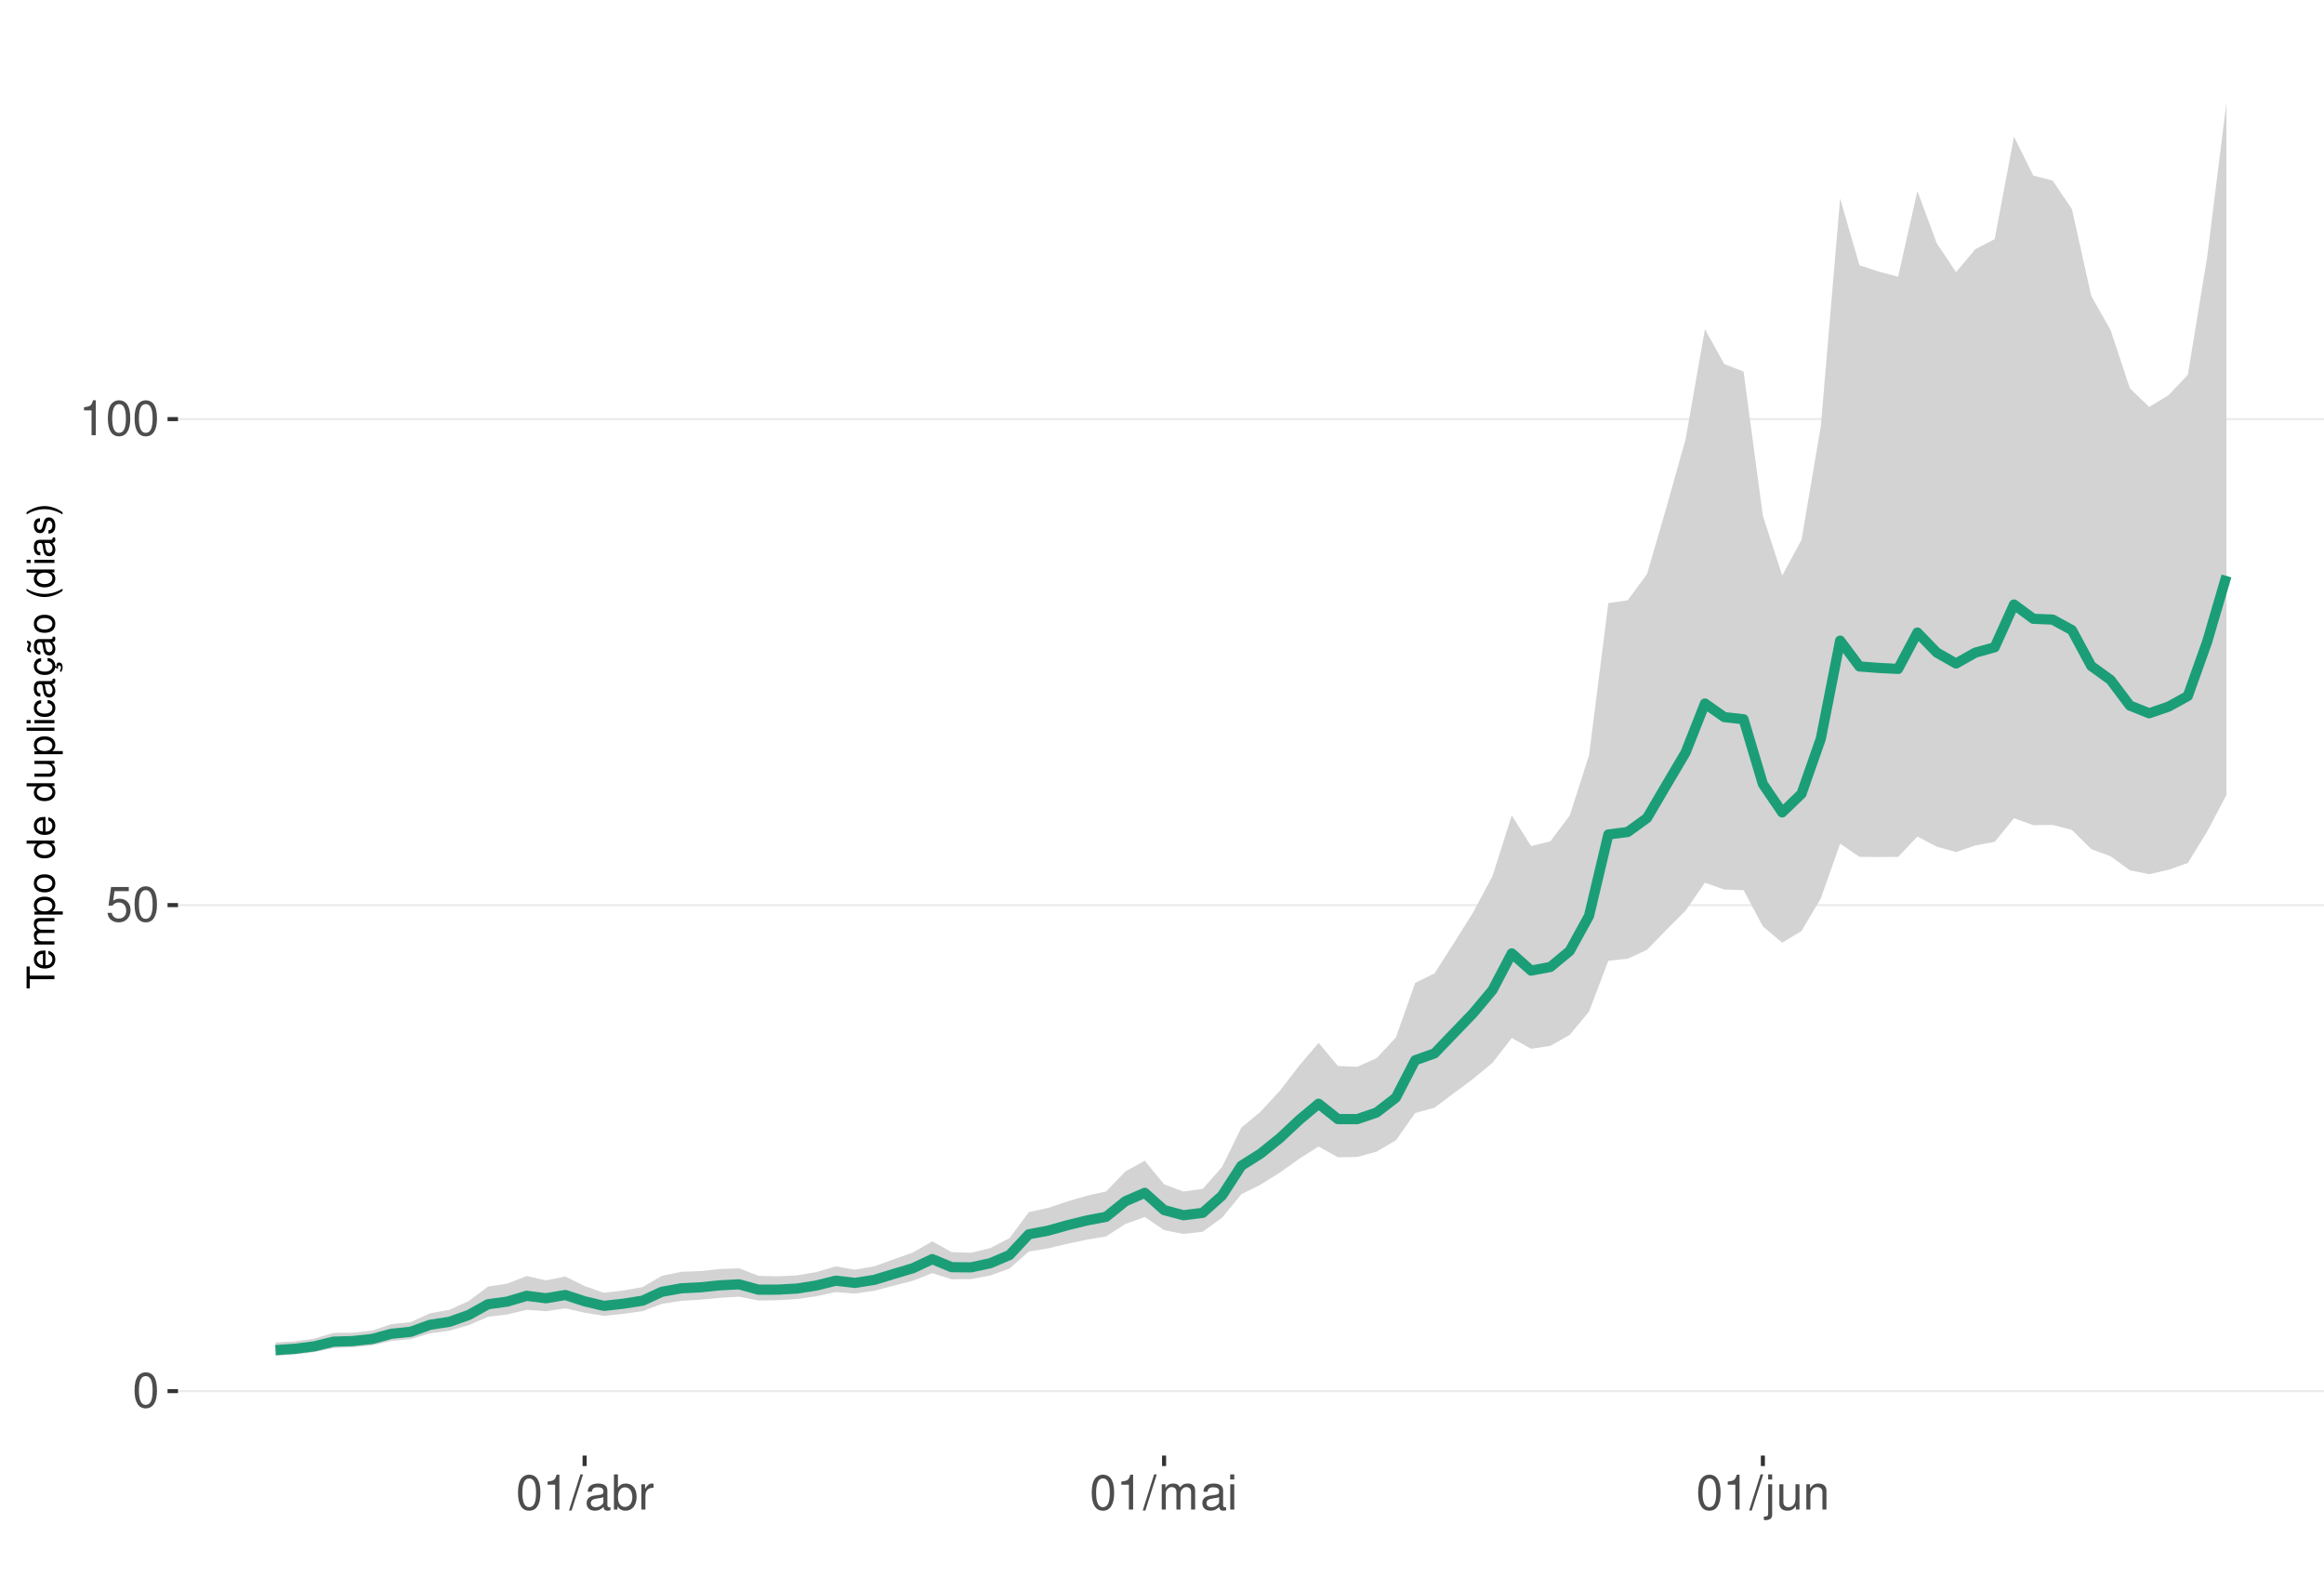
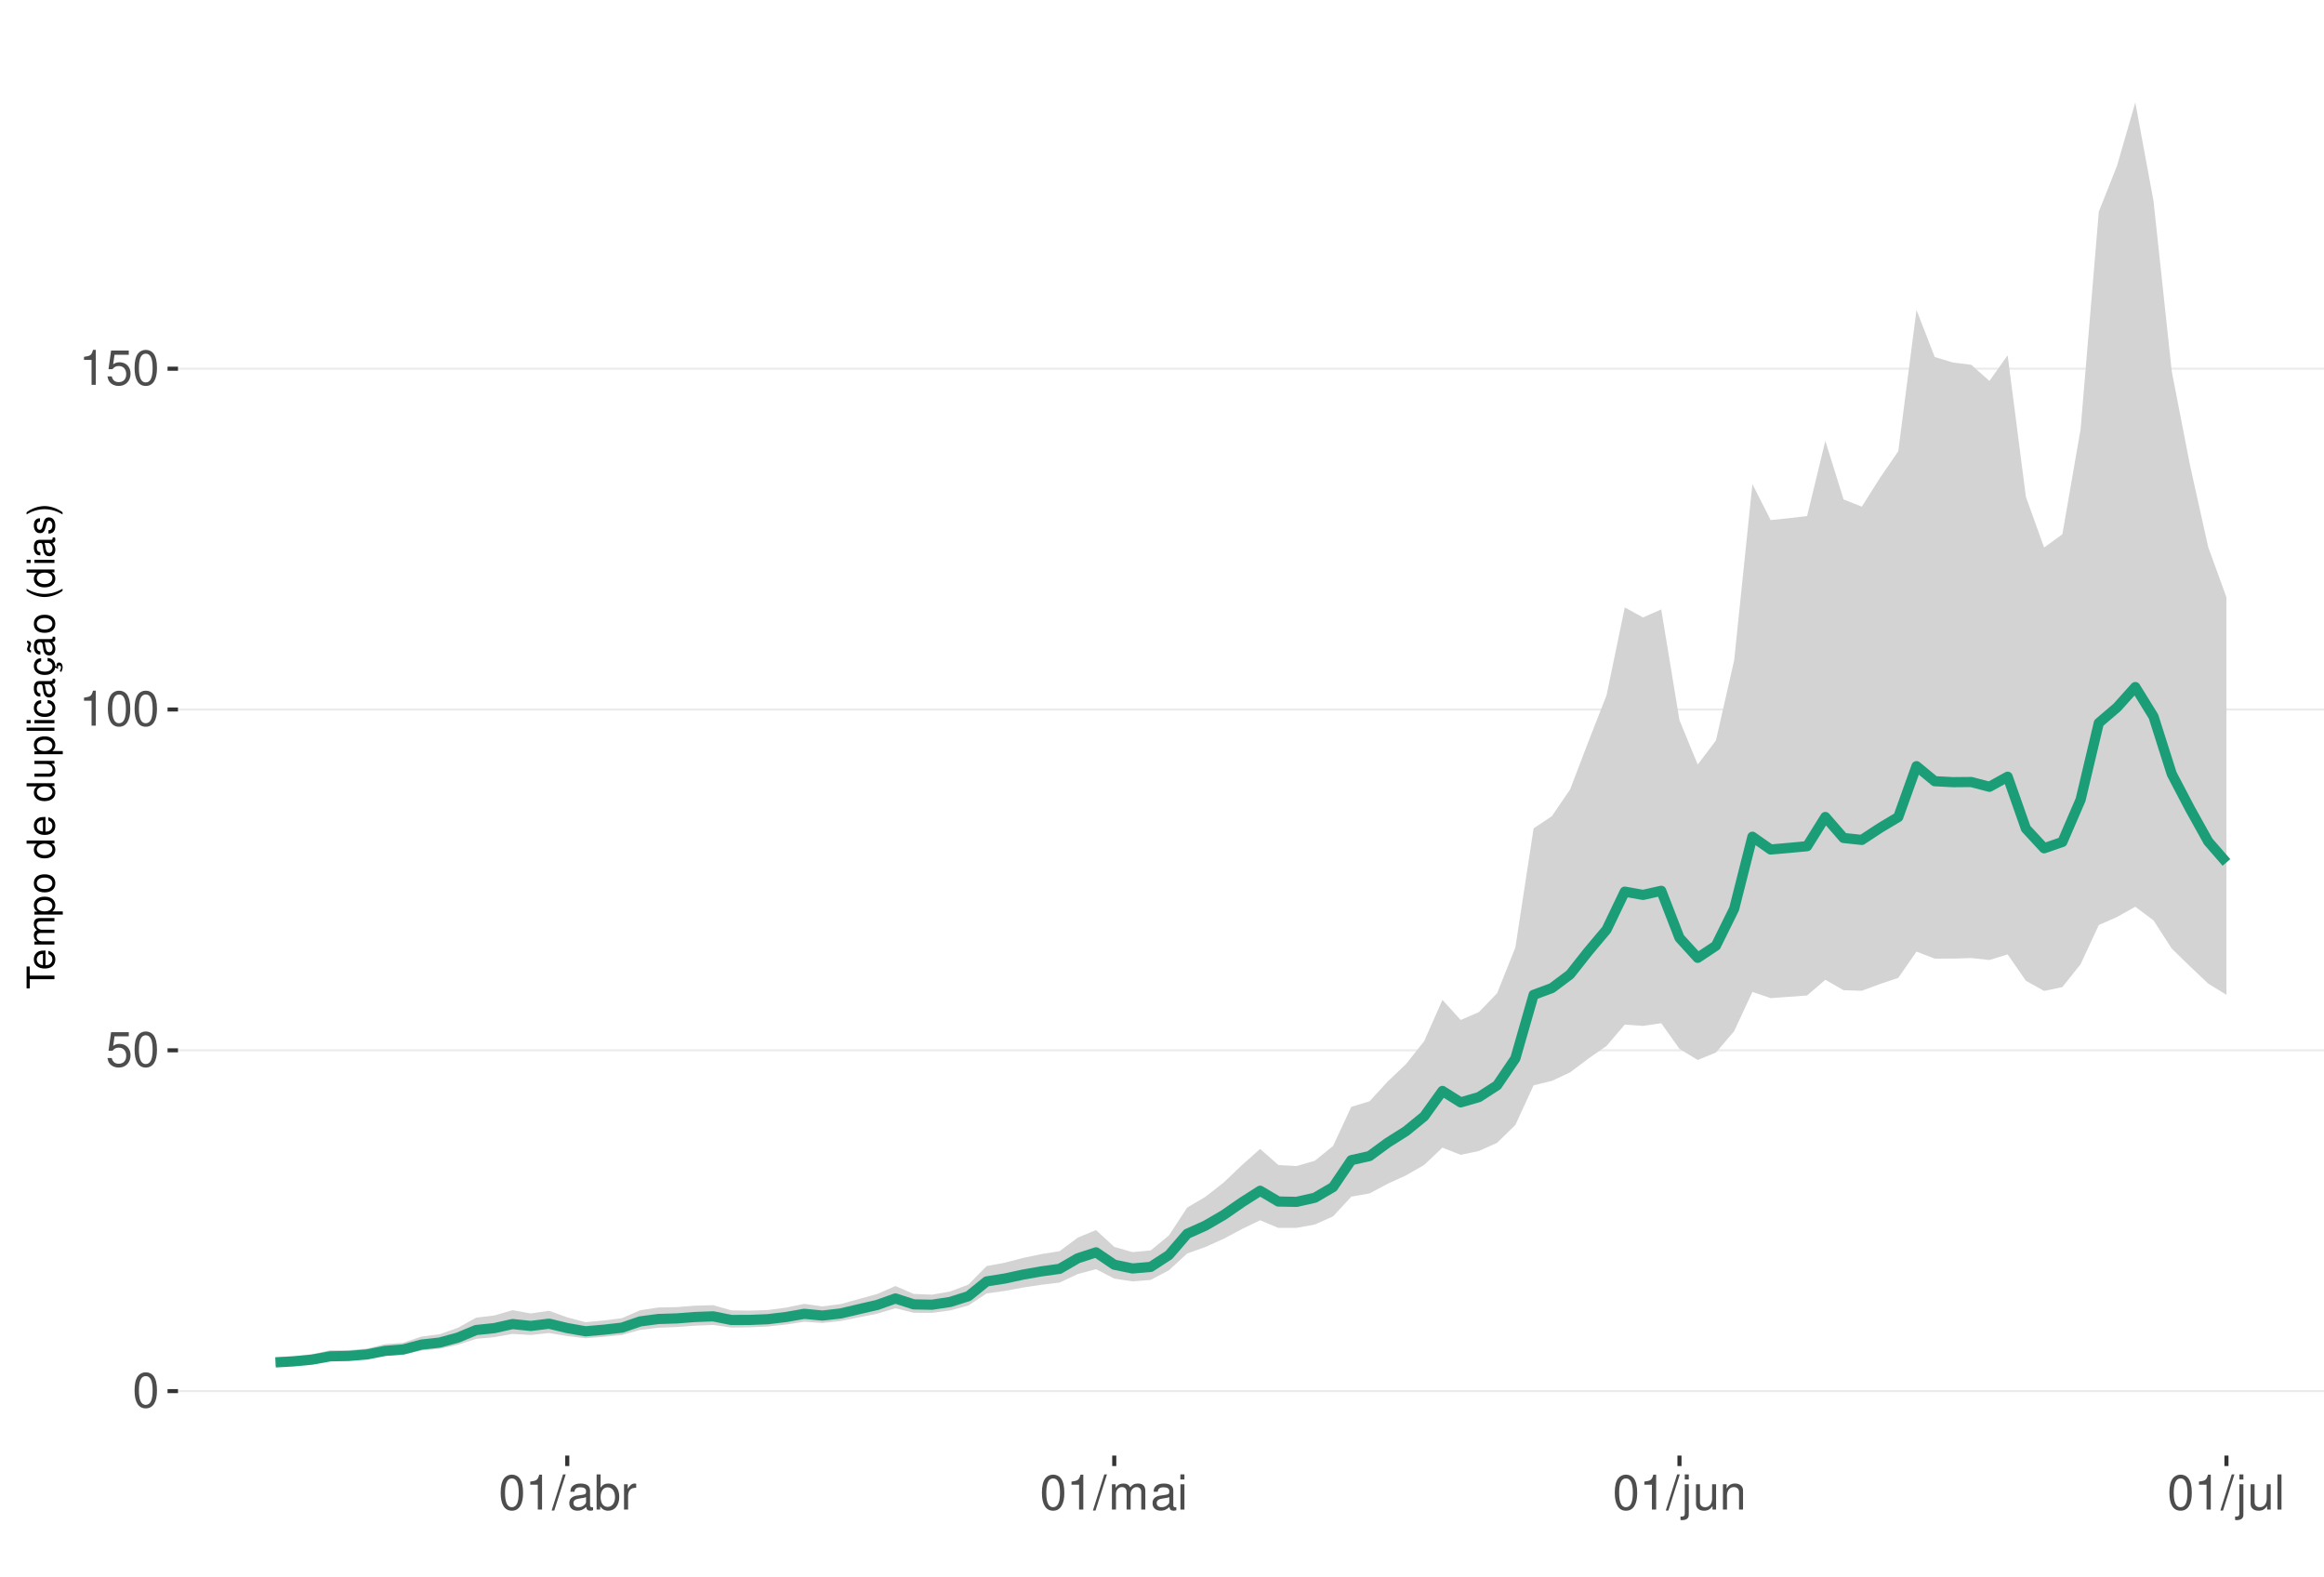
<svg xmlns="http://www.w3.org/2000/svg" xmlns:xlink="http://www.w3.org/1999/xlink" width="609pt" height="413pt" viewBox="0 0 609 413" version="1.1">
  <defs>
    <g>
      <symbol overflow="visible" id="glyph0-0">
        <path style="stroke:none;" d="" />
      </symbol>
      <symbol overflow="visible" id="glyph0-1">
        <path style="stroke:none;" d="M 3.484 -9.156 C 2.641 -9.156 1.891 -8.766 1.422 -8.156 C 0.828 -7.344 0.547 -6.125 0.547 -4.422 C 0.547 -1.344 1.562 0.297 3.484 0.297 C 5.375 0.297 6.422 -1.344 6.422 -4.359 C 6.422 -6.125 6.141 -7.312 5.547 -8.156 C 5.078 -8.781 4.328 -9.156 3.484 -9.156 Z M 3.484 -8.156 C 4.688 -8.156 5.281 -6.938 5.281 -4.453 C 5.281 -1.844 4.703 -0.625 3.453 -0.625 C 2.281 -0.625 1.688 -1.891 1.688 -4.422 C 1.688 -6.938 2.281 -8.156 3.484 -8.156 Z M 3.484 -8.156 " />
      </symbol>
      <symbol overflow="visible" id="glyph0-2">
        <path style="stroke:none;" d="M 6.031 -8.969 L 1.391 -8.969 L 0.719 -4.094 L 1.75 -4.094 C 2.266 -4.703 2.703 -4.922 3.406 -4.922 C 4.609 -4.922 5.359 -4.094 5.359 -2.766 C 5.359 -1.484 4.609 -0.703 3.391 -0.703 C 2.422 -0.703 1.828 -1.188 1.562 -2.203 L 0.438 -2.203 C 0.594 -1.469 0.719 -1.109 0.984 -0.781 C 1.5 -0.094 2.406 0.297 3.422 0.297 C 5.234 0.297 6.5 -1.031 6.5 -2.922 C 6.5 -4.703 5.312 -5.906 3.594 -5.906 C 2.969 -5.906 2.453 -5.75 1.938 -5.359 L 2.297 -7.875 L 6.031 -7.875 Z M 6.031 -8.969 " />
      </symbol>
      <symbol overflow="visible" id="glyph0-3">
        <path style="stroke:none;" d="M 3.281 -6.516 L 3.281 0 L 4.391 0 L 4.391 -9.156 L 3.656 -9.156 C 3.266 -7.75 3.016 -7.562 1.297 -7.328 L 1.297 -6.516 Z M 3.281 -6.516 " />
      </symbol>
      <symbol overflow="visible" id="glyph0-4">
        <path style="stroke:none;" d="M 2.891 -9.219 L -0.094 0.25 L 0.594 0.25 L 3.594 -9.219 Z M 2.891 -9.219 " />
      </symbol>
      <symbol overflow="visible" id="glyph0-5">
        <path style="stroke:none;" d="M 6.766 -0.625 C 6.656 -0.594 6.609 -0.594 6.547 -0.594 C 6.172 -0.594 5.969 -0.781 5.969 -1.109 L 5.969 -5.016 C 5.969 -6.188 5.109 -6.828 3.484 -6.828 C 2.5 -6.828 1.734 -6.547 1.281 -6.047 C 0.969 -5.703 0.844 -5.328 0.828 -4.672 L 1.891 -4.672 C 1.969 -5.484 2.453 -5.844 3.438 -5.844 C 4.406 -5.844 4.922 -5.5 4.922 -4.859 L 4.922 -4.578 C 4.906 -4.125 4.688 -3.969 3.828 -3.844 C 2.328 -3.656 2.094 -3.609 1.703 -3.438 C 0.922 -3.109 0.531 -2.531 0.531 -1.672 C 0.531 -0.469 1.359 0.297 2.703 0.297 C 3.547 0.297 4.219 0 4.969 -0.688 C 5.031 0 5.359 0.297 6.047 0.297 C 6.281 0.297 6.422 0.266 6.766 0.172 Z M 4.922 -2.094 C 4.922 -1.734 4.828 -1.516 4.5 -1.234 C 4.078 -0.828 3.562 -0.625 2.938 -0.625 C 2.109 -0.625 1.625 -1.031 1.625 -1.703 C 1.625 -2.391 2.094 -2.75 3.234 -2.906 C 4.359 -3.062 4.562 -3.109 4.922 -3.281 Z M 4.922 -2.094 " />
      </symbol>
      <symbol overflow="visible" id="glyph0-6">
        <path style="stroke:none;" d="M 0.688 -9.219 L 0.688 0 L 1.625 0 L 1.625 -0.844 C 2.141 -0.078 2.812 0.297 3.734 0.297 C 5.484 0.297 6.625 -1.141 6.625 -3.344 C 6.625 -5.5 5.547 -6.828 3.781 -6.828 C 2.875 -6.828 2.234 -6.484 1.734 -5.734 L 1.734 -9.219 Z M 3.578 -5.828 C 4.766 -5.828 5.516 -4.812 5.516 -3.234 C 5.516 -1.719 4.734 -0.703 3.578 -0.703 C 2.453 -0.703 1.734 -1.703 1.734 -3.266 C 1.734 -4.828 2.453 -5.828 3.578 -5.828 Z M 3.578 -5.828 " />
      </symbol>
      <symbol overflow="visible" id="glyph0-7">
        <path style="stroke:none;" d="M 0.875 -6.625 L 0.875 0 L 1.938 0 L 1.938 -3.438 C 1.953 -5.031 2.609 -5.75 4.062 -5.703 L 4.062 -6.781 C 3.891 -6.812 3.781 -6.828 3.656 -6.828 C 2.969 -6.828 2.453 -6.422 1.844 -5.422 L 1.844 -6.625 Z M 0.875 -6.625 " />
      </symbol>
      <symbol overflow="visible" id="glyph0-8">
        <path style="stroke:none;" d="M 0.891 -6.625 L 0.891 0 L 1.953 0 L 1.953 -4.156 C 1.953 -5.125 2.641 -5.891 3.5 -5.891 C 4.297 -5.891 4.734 -5.422 4.734 -4.562 L 4.734 0 L 5.797 0 L 5.797 -4.156 C 5.797 -5.125 6.5 -5.891 7.359 -5.891 C 8.125 -5.891 8.578 -5.406 8.578 -4.562 L 8.578 0 L 9.641 0 L 9.641 -4.969 C 9.641 -6.156 8.953 -6.828 7.719 -6.828 C 6.828 -6.828 6.297 -6.562 5.688 -5.812 C 5.297 -6.516 4.766 -6.828 3.891 -6.828 C 3.016 -6.828 2.422 -6.5 1.859 -5.688 L 1.859 -6.625 Z M 0.891 -6.625 " />
      </symbol>
      <symbol overflow="visible" id="glyph0-9">
        <path style="stroke:none;" d="M 1.891 -6.625 L 0.844 -6.625 L 0.844 0 L 1.891 0 Z M 1.891 -9.219 L 0.828 -9.219 L 0.828 -7.891 L 1.891 -7.891 Z M 1.891 -9.219 " />
      </symbol>
      <symbol overflow="visible" id="glyph0-10">
        <path style="stroke:none;" d="M 0.891 -6.625 L 0.891 0.969 C 0.891 1.625 0.688 1.828 0.031 1.828 C -0.047 1.828 -0.094 1.828 -0.234 1.828 L -0.234 2.719 C -0.094 2.75 -0.031 2.766 0.125 2.766 C 1.312 2.766 1.938 2.297 1.938 1.375 L 1.938 -6.625 Z M 1.938 -9.219 L 0.891 -9.219 L 0.891 -7.891 L 1.938 -7.891 Z M 1.938 -9.219 " />
      </symbol>
      <symbol overflow="visible" id="glyph0-11">
        <path style="stroke:none;" d="M 6.094 0 L 6.094 -6.625 L 5.047 -6.625 L 5.047 -2.875 C 5.047 -1.516 4.344 -0.625 3.234 -0.625 C 2.406 -0.625 1.875 -1.141 1.875 -1.938 L 1.875 -6.625 L 0.828 -6.625 L 0.828 -1.516 C 0.828 -0.422 1.641 0.297 2.938 0.297 C 3.906 0.297 4.531 -0.047 5.156 -0.922 L 5.156 0 Z M 6.094 0 " />
      </symbol>
      <symbol overflow="visible" id="glyph0-12">
        <path style="stroke:none;" d="M 0.891 -6.625 L 0.891 0 L 1.953 0 L 1.953 -3.656 C 1.953 -5.016 2.656 -5.891 3.75 -5.891 C 4.578 -5.891 5.109 -5.391 5.109 -4.594 L 5.109 0 L 6.156 0 L 6.156 -5.016 C 6.156 -6.109 5.344 -6.828 4.062 -6.828 C 3.078 -6.828 2.438 -6.438 1.859 -5.516 L 1.859 -6.625 Z M 0.891 -6.625 " />
      </symbol>
+       <symbol overflow="visible" id="glyph0-13">
+         <path style="stroke:none;" d="M 1.922 -9.219 L 0.859 -9.219 L 0.859 0 L 1.922 0 Z M 1.922 -9.219 " />
+       </symbol>
      <symbol overflow="visible" id="glyph1-0">
        <path style="stroke:none;" d="" />
      </symbol>
      <symbol overflow="visible" id="glyph1-1">
        <path style="stroke:none;" d="M -6.469 -3.547 L -6.469 -5.938 L -7.297 -5.938 L -7.297 -0.203 L -6.469 -0.203 L -6.469 -2.609 L 0 -2.609 L 0 -3.547 Z M -6.469 -3.547 " />
      </symbol>
      <symbol overflow="visible" id="glyph1-2">
        <path style="stroke:none;" d="M -2.344 -5.125 C -3.141 -5.125 -3.625 -5.062 -4.016 -4.922 C -4.875 -4.578 -5.391 -3.781 -5.391 -2.797 C -5.391 -1.344 -4.281 -0.406 -2.547 -0.406 C -0.812 -0.406 0.234 -1.297 0.234 -2.781 C 0.234 -3.984 -0.453 -4.812 -1.594 -5.016 L -1.594 -4.188 C -0.906 -3.953 -0.547 -3.484 -0.547 -2.812 C -0.547 -2.281 -0.781 -1.828 -1.219 -1.547 C -1.516 -1.344 -1.812 -1.281 -2.344 -1.266 Z M -3.016 -1.297 C -3.984 -1.359 -4.625 -1.953 -4.625 -2.797 C -4.625 -3.641 -3.953 -4.234 -3.016 -4.234 Z M -3.016 -1.297 " />
      </symbol>
      <symbol overflow="visible" id="glyph1-3">
        <path style="stroke:none;" d="M -5.234 -0.703 L 0 -0.703 L 0 -1.547 L -3.297 -1.547 C -4.047 -1.547 -4.656 -2.094 -4.656 -2.766 C -4.656 -3.391 -4.281 -3.734 -3.609 -3.734 L 0 -3.734 L 0 -4.578 L -3.297 -4.578 C -4.047 -4.578 -4.656 -5.125 -4.656 -5.812 C -4.656 -6.422 -4.266 -6.781 -3.609 -6.781 L 0 -6.781 L 0 -7.625 L -3.938 -7.625 C -4.875 -7.625 -5.391 -7.078 -5.391 -6.094 C -5.391 -5.406 -5.188 -4.984 -4.594 -4.484 C -5.156 -4.188 -5.391 -3.766 -5.391 -3.078 C -5.391 -2.375 -5.125 -1.906 -4.5 -1.469 L -5.234 -1.469 Z M -5.234 -0.703 " />
      </symbol>
      <symbol overflow="visible" id="glyph1-4">
        <path style="stroke:none;" d="M 2.188 -0.547 L 2.188 -1.375 L -0.547 -1.375 C -0.016 -1.812 0.234 -2.312 0.234 -2.984 C 0.234 -4.344 -0.859 -5.234 -2.531 -5.234 C -4.297 -5.234 -5.391 -4.375 -5.391 -2.984 C -5.391 -2.266 -5.062 -1.703 -4.453 -1.312 L -5.234 -1.312 L -5.234 -0.547 Z M -4.609 -2.844 C -4.609 -3.766 -3.797 -4.359 -2.547 -4.359 C -1.359 -4.359 -0.547 -3.75 -0.547 -2.844 C -0.547 -1.953 -1.344 -1.375 -2.578 -1.375 C -3.812 -1.375 -4.609 -1.953 -4.609 -2.844 Z M -4.609 -2.844 " />
      </symbol>
      <symbol overflow="visible" id="glyph1-5">
        <path style="stroke:none;" d="M -5.391 -2.719 C -5.391 -1.234 -4.344 -0.359 -2.578 -0.359 C -0.812 -0.359 0.234 -1.234 0.234 -2.734 C 0.234 -4.203 -0.812 -5.094 -2.547 -5.094 C -4.359 -5.094 -5.391 -4.234 -5.391 -2.719 Z M -4.625 -2.734 C -4.625 -3.672 -3.844 -4.234 -2.547 -4.234 C -1.312 -4.234 -0.547 -3.656 -0.547 -2.734 C -0.547 -1.797 -1.312 -1.234 -2.578 -1.234 C -3.844 -1.234 -4.625 -1.797 -4.625 -2.734 Z M -4.625 -2.734 " />
      </symbol>
      <symbol overflow="visible" id="glyph1-6">
        <path style="stroke:none;" d="" />
      </symbol>
      <symbol overflow="visible" id="glyph1-7">
        <path style="stroke:none;" d="M -7.297 -4.953 L -7.297 -4.125 L -4.578 -4.125 C -5.109 -3.766 -5.391 -3.203 -5.391 -2.516 C -5.391 -1.156 -4.297 -0.266 -2.625 -0.266 C -0.859 -0.266 0.234 -1.125 0.234 -2.547 C 0.234 -3.266 -0.047 -3.766 -0.688 -4.203 L 0 -4.203 L 0 -4.953 Z M -4.609 -2.656 C -4.609 -3.547 -3.812 -4.125 -2.562 -4.125 C -1.344 -4.125 -0.547 -3.547 -0.547 -2.656 C -0.547 -1.734 -1.359 -1.125 -2.578 -1.125 C -3.797 -1.125 -4.609 -1.734 -4.609 -2.656 Z M -4.609 -2.656 " />
      </symbol>
      <symbol overflow="visible" id="glyph1-8">
        <path style="stroke:none;" d="M 0 -4.812 L -5.234 -4.812 L -5.234 -3.984 L -2.266 -3.984 C -1.203 -3.984 -0.5 -3.438 -0.5 -2.562 C -0.5 -1.906 -0.906 -1.484 -1.531 -1.484 L -5.234 -1.484 L -5.234 -0.656 L -1.203 -0.656 C -0.328 -0.656 0.234 -1.297 0.234 -2.312 C 0.234 -3.094 -0.047 -3.578 -0.734 -4.062 L 0 -4.062 Z M 0 -4.812 " />
      </symbol>
      <symbol overflow="visible" id="glyph1-9">
        <path style="stroke:none;" d="M -7.297 -1.516 L -7.297 -0.688 L 0 -0.688 L 0 -1.516 Z M -7.297 -1.516 " />
      </symbol>
      <symbol overflow="visible" id="glyph1-10">
        <path style="stroke:none;" d="M -5.234 -1.5 L -5.234 -0.672 L 0 -0.672 L 0 -1.5 Z M -7.297 -1.5 L -7.297 -0.656 L -6.234 -0.656 L -6.234 -1.5 Z M -7.297 -1.5 " />
      </symbol>
      <symbol overflow="visible" id="glyph1-11">
        <path style="stroke:none;" d="M -3.484 -4.703 C -3.984 -4.672 -4.312 -4.562 -4.609 -4.359 C -5.094 -4 -5.391 -3.375 -5.391 -2.641 C -5.391 -1.219 -4.266 -0.312 -2.531 -0.312 C -0.844 -0.312 0.234 -1.203 0.234 -2.625 C 0.234 -3.875 -0.516 -4.672 -1.797 -4.766 L -1.797 -3.938 C -0.953 -3.797 -0.547 -3.359 -0.547 -2.656 C -0.547 -1.734 -1.297 -1.188 -2.531 -1.188 C -3.844 -1.188 -4.625 -1.719 -4.625 -2.625 C -4.625 -3.328 -4.203 -3.766 -3.484 -3.875 Z M -3.484 -4.703 " />
      </symbol>
      <symbol overflow="visible" id="glyph1-12">
        <path style="stroke:none;" d="M -0.484 -5.344 C -0.469 -5.266 -0.469 -5.219 -0.469 -5.172 C -0.469 -4.875 -0.625 -4.719 -0.875 -4.719 L -3.953 -4.719 C -4.891 -4.719 -5.391 -4.047 -5.391 -2.75 C -5.391 -1.984 -5.172 -1.375 -4.781 -1.016 C -4.516 -0.766 -4.203 -0.672 -3.688 -0.656 L -3.688 -1.484 C -4.328 -1.562 -4.625 -1.938 -4.625 -2.719 C -4.625 -3.484 -4.344 -3.891 -3.844 -3.891 L -3.625 -3.891 C -3.266 -3.875 -3.125 -3.703 -3.047 -3.016 C -2.891 -1.844 -2.844 -1.656 -2.719 -1.344 C -2.453 -0.734 -2 -0.422 -1.312 -0.422 C -0.375 -0.422 0.234 -1.078 0.234 -2.141 C 0.234 -2.797 0 -3.328 -0.547 -3.922 C 0 -3.984 0.234 -4.234 0.234 -4.781 C 0.234 -4.953 0.203 -5.062 0.141 -5.344 Z M -1.656 -3.891 C -1.375 -3.891 -1.203 -3.812 -0.969 -3.562 C -0.656 -3.219 -0.5 -2.812 -0.5 -2.312 C -0.5 -1.672 -0.812 -1.297 -1.344 -1.297 C -1.891 -1.297 -2.172 -1.656 -2.297 -2.547 C -2.422 -3.438 -2.453 -3.609 -2.594 -3.891 Z M -1.656 -3.891 " />
      </symbol>
      <symbol overflow="visible" id="glyph1-13">
        <path style="stroke:none;" d="M 0.234 -2.641 C 0.234 -3.875 -0.547 -4.703 -1.797 -4.766 L -1.797 -3.938 C -0.953 -3.797 -0.531 -3.359 -0.531 -2.656 C -0.531 -1.734 -1.281 -1.188 -2.516 -1.188 C -3.844 -1.188 -4.625 -1.719 -4.625 -2.625 C -4.625 -3.328 -4.203 -3.766 -3.484 -3.875 L -3.484 -4.703 C -3.984 -4.672 -4.312 -4.562 -4.609 -4.359 C -5.094 -4 -5.391 -3.375 -5.391 -2.641 C -5.391 -1.219 -4.266 -0.312 -2.531 -0.312 C -1.469 -0.312 -0.625 -0.672 -0.156 -1.312 C 0.047 -1.594 0.125 -1.812 0.203 -2.25 L 0.922 -1.938 L 0.984 -2.062 C 0.938 -2.188 0.906 -2.25 0.906 -2.375 C 0.906 -2.656 1.047 -2.828 1.281 -2.828 C 1.547 -2.828 1.734 -2.594 1.734 -2.297 C 1.734 -2.031 1.672 -1.844 1.438 -1.406 L 1.406 -1.312 L 1.812 -1.094 C 2.078 -1.75 2.141 -1.953 2.141 -2.344 C 2.141 -3.109 1.781 -3.578 1.203 -3.578 C 0.781 -3.578 0.547 -3.297 0.547 -2.797 C 0.547 -2.703 0.547 -2.641 0.562 -2.516 Z M 0.234 -2.641 " />
      </symbol>
      <symbol overflow="visible" id="glyph1-14">
        <path style="stroke:none;" d="M -0.484 -5.344 C -0.469 -5.266 -0.469 -5.219 -0.469 -5.172 C -0.469 -4.875 -0.625 -4.719 -0.875 -4.719 L -3.953 -4.719 C -4.891 -4.719 -5.391 -4.047 -5.391 -2.75 C -5.391 -1.984 -5.172 -1.375 -4.781 -1.016 C -4.516 -0.766 -4.203 -0.672 -3.688 -0.656 L -3.688 -1.484 C -4.328 -1.562 -4.625 -1.938 -4.625 -2.719 C -4.625 -3.484 -4.344 -3.891 -3.844 -3.891 L -3.625 -3.891 C -3.266 -3.875 -3.125 -3.703 -3.047 -3.016 C -2.891 -1.844 -2.844 -1.656 -2.719 -1.344 C -2.453 -0.734 -2 -0.422 -1.312 -0.422 C -0.375 -0.422 0.234 -1.078 0.234 -2.141 C 0.234 -2.797 0 -3.328 -0.547 -3.922 C 0 -3.984 0.234 -4.234 0.234 -4.781 C 0.234 -4.953 0.203 -5.062 0.141 -5.344 Z M -1.656 -3.891 C -1.375 -3.891 -1.203 -3.812 -0.969 -3.562 C -0.656 -3.219 -0.5 -2.812 -0.5 -2.312 C -0.5 -1.672 -0.812 -1.297 -1.344 -1.297 C -1.891 -1.297 -2.172 -1.656 -2.297 -2.547 C -2.422 -3.438 -2.453 -3.609 -2.594 -3.891 Z M -7.172 -3.75 C -6.922 -3.672 -6.812 -3.547 -6.812 -3.375 C -6.812 -3.25 -6.875 -2.984 -6.984 -2.734 C -7.156 -2.312 -7.172 -2.25 -7.172 -2.047 C -7.172 -1.594 -6.797 -1.297 -6.141 -1.188 L -6.141 -1.766 C -6.375 -1.812 -6.5 -1.938 -6.5 -2.094 C -6.5 -2.203 -6.469 -2.344 -6.375 -2.578 C -6.156 -3.156 -6.125 -3.234 -6.125 -3.438 C -6.125 -3.922 -6.484 -4.219 -7.172 -4.312 Z M -7.172 -3.75 " />
      </symbol>
      <symbol overflow="visible" id="glyph1-15">
        <path style="stroke:none;" d="M -7.297 -2.359 C -5.984 -1.359 -4.156 -0.734 -2.594 -0.734 C -1.016 -0.734 0.812 -1.359 2.125 -2.359 L 2.125 -2.906 C 0.688 -2.031 -0.984 -1.547 -2.594 -1.547 C -4.188 -1.547 -5.875 -2.031 -7.297 -2.906 Z M -7.297 -2.359 " />
      </symbol>
      <symbol overflow="visible" id="glyph1-16">
        <path style="stroke:none;" d="M -3.781 -4.375 C -4.812 -4.375 -5.391 -3.688 -5.391 -2.484 C -5.391 -1.266 -4.766 -0.469 -3.797 -0.469 C -2.969 -0.469 -2.578 -0.891 -2.281 -2.125 L -2.094 -2.906 C -1.953 -3.484 -1.734 -3.719 -1.375 -3.719 C -0.875 -3.719 -0.547 -3.234 -0.547 -2.5 C -0.547 -2.047 -0.672 -1.672 -0.891 -1.453 C -1.047 -1.328 -1.188 -1.266 -1.562 -1.219 L -1.562 -0.344 C -0.344 -0.375 0.234 -1.062 0.234 -2.438 C 0.234 -3.75 -0.422 -4.594 -1.438 -4.594 C -2.203 -4.594 -2.641 -4.156 -2.891 -3.109 L -3.078 -2.312 C -3.234 -1.625 -3.453 -1.344 -3.828 -1.344 C -4.312 -1.344 -4.625 -1.766 -4.625 -2.453 C -4.625 -3.125 -4.328 -3.484 -3.781 -3.5 Z M -3.781 -4.375 " />
      </symbol>
      <symbol overflow="visible" id="glyph1-17">
        <path style="stroke:none;" d="M 2.125 -0.938 C 0.812 -1.938 -1.016 -2.562 -2.578 -2.562 C -4.156 -2.562 -5.984 -1.938 -7.297 -0.938 L -7.297 -0.375 C -5.859 -1.266 -4.188 -1.75 -2.578 -1.75 C -0.984 -1.75 0.703 -1.266 2.125 -0.375 Z M 2.125 -0.938 " />
      </symbol>
    </g>
    <clipPath id="clip1">
      <path d="M 46.645 9.961 L 609 9.961 L 609 381.328 L 46.645 381.328 Z M 46.645 9.961 " />
    </clipPath>
    <clipPath id="clip2">
      <path d="M 46.645 364 L 609 364 L 609 365 L 46.645 365 Z M 46.645 364 " />
    </clipPath>
    <clipPath id="clip3">
-       <path d="M 46.645 236 L 609 236 L 609 238 L 46.645 238 Z M 46.645 236 " />
+       <path d="M 46.645 274 L 609 274 L 609 276 L 46.645 276 Z M 46.645 274 " />
    </clipPath>
    <clipPath id="clip4">
-       <path d="M 46.645 109 L 609 109 L 609 111 L 46.645 111 Z M 46.645 109 " />
+       <path d="M 46.645 185 L 609 185 L 609 187 L 46.645 187 Z M 46.645 185 " />
+     </clipPath>
+     <clipPath id="clip5">
+       <path d="M 46.645 96 L 609 96 L 609 97 L 46.645 97 Z M 46.645 96 " />
    </clipPath>
  </defs>
  <g id="surface193">
    <rect x="0" y="0" width="609" height="413" style="fill:rgb(100%,100%,100%);fill-opacity:1;stroke:none;" />
    <rect x="0" y="0" width="609" height="413" style="fill:rgb(100%,100%,100%);fill-opacity:1;stroke:none;" />
    <path style="fill:none;stroke-width:1.067;stroke-linecap:round;stroke-linejoin:round;stroke:rgb(100%,100%,100%);stroke-opacity:1;stroke-miterlimit:10;" d="M 0 413 L 609 413 L 609 0 L 0 0 Z M 0 413 " />
    <g clip-path="url(#clip1)" clip-rule="nonzero">
      <path style=" stroke:none;fill-rule:nonzero;fill:rgb(100%,100%,100%);fill-opacity:1;" d="M 46.645 381.328 L 609 381.328 L 609 9.961 L 46.645 9.961 Z M 46.645 381.328 " />
    </g>
    <g clip-path="url(#clip2)" clip-rule="nonzero">
      <path style="fill:none;stroke-width:0.533;stroke-linecap:butt;stroke-linejoin:round;stroke:rgb(92.157%,92.157%,92.157%);stroke-opacity:1;stroke-miterlimit:10;" d="M 46.645 364.449 L 609 364.449 " />
    </g>
    <g clip-path="url(#clip3)" clip-rule="nonzero">
-       <path style="fill:none;stroke-width:0.533;stroke-linecap:butt;stroke-linejoin:round;stroke:rgb(92.157%,92.157%,92.157%);stroke-opacity:1;stroke-miterlimit:10;" d="M 46.645 237.125 L 609 237.125 " />
+       <path style="fill:none;stroke-width:0.533;stroke-linecap:butt;stroke-linejoin:round;stroke:rgb(92.157%,92.157%,92.157%);stroke-opacity:1;stroke-miterlimit:10;" d="M 46.645 275.16 L 609 275.16 " />
    </g>
    <g clip-path="url(#clip4)" clip-rule="nonzero">
-       <path style="fill:none;stroke-width:0.533;stroke-linecap:butt;stroke-linejoin:round;stroke:rgb(92.157%,92.157%,92.157%);stroke-opacity:1;stroke-miterlimit:10;" d="M 46.645 109.801 L 609 109.801 " />
-     </g>
-     <path style=" stroke:none;fill-rule:nonzero;fill:rgb(82.745%,82.745%,82.745%);fill-opacity:1;" d="M 72.207 351.703 L 77.27 351.41 L 82.328 350.699 L 87.391 349.188 L 92.453 349.148 L 97.516 348.586 L 102.578 346.902 L 107.637 346.367 L 112.699 344.047 L 117.762 343.156 L 122.824 340.852 L 127.887 337.055 L 132.945 336.277 L 138.008 334.297 L 143.07 335.438 L 148.133 334.422 L 153.195 336.922 L 158.254 338.695 L 163.316 338.094 L 168.379 337.195 L 173.441 334.254 L 178.504 333.188 L 183.562 333 L 188.625 332.465 L 193.688 332.273 L 198.75 334.242 L 203.812 334.371 L 208.871 334.133 L 213.934 333.246 L 218.996 331.77 L 224.059 332.629 L 229.121 331.746 L 234.18 329.914 L 239.242 328.133 L 244.305 325.211 L 249.367 328.027 L 254.43 328.207 L 259.488 326.973 L 264.551 324.379 L 269.613 317.547 L 274.676 316.449 L 279.738 314.738 L 284.797 313.262 L 289.859 312.141 L 294.922 306.883 L 299.984 304.098 L 305.043 310.254 L 310.105 312.152 L 315.168 311.469 L 320.23 305.738 L 325.293 295.43 L 330.352 291.219 L 335.414 285.711 L 340.477 279.156 L 345.539 273.215 L 350.602 279.27 L 355.66 279.48 L 360.723 277.223 L 365.785 271.801 L 370.848 257.484 L 375.91 255.004 L 380.969 247.102 L 386.031 239.043 L 391.094 229.539 L 396.156 213.617 L 401.219 221.668 L 406.277 220.402 L 411.34 213.645 L 416.402 197.902 L 421.465 158.004 L 426.527 157.258 L 431.586 150.422 L 436.648 133.043 L 441.711 115.062 L 446.773 86.246 L 451.836 95.371 L 456.895 97.336 L 461.957 135.129 L 467.02 150.766 L 472.082 141.457 L 477.145 111.594 L 482.203 51.992 L 487.266 69.484 L 492.328 71.152 L 497.391 72.5 L 502.453 50.035 L 507.512 63.699 L 512.574 71.305 L 517.637 65.27 L 522.699 62.648 L 527.758 35.793 L 532.82 45.992 L 537.883 47.312 L 542.945 54.789 L 548.008 77.551 L 553.066 86.445 L 558.129 101.727 L 563.191 106.609 L 568.254 103.539 L 573.316 98.18 L 578.375 67.395 L 583.438 26.844 L 583.438 208.273 L 578.375 217.863 L 573.316 226.082 L 568.254 227.859 L 563.191 229.023 L 558.129 228.008 L 553.066 224.332 L 548.008 222.445 L 542.945 217.434 L 537.883 216.117 L 532.82 216.18 L 527.758 214.359 L 522.699 220.555 L 517.637 221.488 L 512.574 223.219 L 507.512 221.812 L 502.453 219.172 L 497.391 224.496 L 492.328 224.527 L 487.266 224.477 L 482.203 221.016 L 477.145 235.359 L 472.082 243.906 L 467.02 246.965 L 461.957 242.703 L 456.895 233.195 L 451.836 233.047 L 446.773 231.254 L 441.711 238.566 L 436.648 243.633 L 431.586 248.836 L 426.527 251.168 L 421.465 251.711 L 416.402 265.027 L 411.34 271.113 L 406.277 274 L 401.219 274.762 L 396.156 271.941 L 391.094 278.441 L 386.031 282.652 L 380.969 286.395 L 375.91 290.203 L 370.848 291.59 L 365.785 298.742 L 360.723 301.715 L 355.66 303.098 L 350.602 303.195 L 345.539 300.363 L 340.477 303.562 L 335.414 307.184 L 330.352 310.344 L 325.293 312.867 L 320.23 319.027 L 315.168 322.691 L 310.105 323.27 L 305.043 322.273 L 299.984 318.848 L 294.922 320.641 L 289.859 323.918 L 284.797 324.77 L 279.738 325.832 L 274.676 327.047 L 269.613 327.883 L 264.551 332.328 L 259.488 334.16 L 254.43 335.117 L 249.367 335.152 L 244.305 333.531 L 239.242 335.531 L 234.18 336.828 L 229.121 338.16 L 224.059 338.887 L 218.996 338.5 L 213.934 339.598 L 208.871 340.324 L 203.812 340.633 L 198.75 340.715 L 193.688 339.703 L 188.625 340 L 183.562 340.496 L 178.504 340.793 L 173.441 341.594 L 168.379 343.496 L 163.316 344.203 L 158.254 344.734 L 153.195 343.902 L 148.133 342.766 L 143.07 343.512 L 138.008 343.145 L 132.945 344.363 L 127.887 344.977 L 122.824 347.18 L 117.762 348.625 L 112.699 349.312 L 107.637 350.816 L 102.578 351.312 L 97.516 352.453 L 92.453 352.965 L 87.391 353.191 L 82.328 354.223 L 77.27 354.812 L 72.207 355.172 Z M 72.207 351.703 " />
-     <path style="fill:none;stroke-width:2.667;stroke-linecap:butt;stroke-linejoin:round;stroke:rgb(10.588%,61.961%,46.667%);stroke-opacity:1;stroke-miterlimit:10;" d="M 72.207 353.707 L 77.27 353.363 L 82.328 352.715 L 87.391 351.488 L 92.453 351.328 L 97.516 350.785 L 102.578 349.422 L 107.637 348.902 L 112.699 347.07 L 117.762 346.293 L 122.824 344.504 L 127.887 341.684 L 132.945 340.996 L 138.008 339.48 L 143.07 340.125 L 148.133 339.266 L 153.195 340.918 L 158.254 342.117 L 163.316 341.547 L 168.379 340.758 L 173.441 338.43 L 178.504 337.516 L 183.562 337.254 L 188.625 336.734 L 193.688 336.473 L 198.75 337.867 L 203.812 337.863 L 208.871 337.578 L 213.934 336.781 L 218.996 335.52 L 224.059 336.098 L 229.121 335.301 L 234.18 333.754 L 239.242 332.25 L 244.305 329.863 L 249.367 331.977 L 254.43 332.027 L 259.488 330.949 L 264.551 328.789 L 269.613 323.355 L 274.676 322.406 L 279.738 320.98 L 284.797 319.742 L 289.859 318.777 L 294.922 314.695 L 299.984 312.5 L 305.043 317.016 L 310.105 318.371 L 315.168 317.742 L 320.23 313.23 L 325.293 305.41 L 330.352 302.219 L 335.414 298.141 L 340.477 293.398 L 345.539 289.16 L 350.602 293.188 L 355.66 293.191 L 360.723 291.469 L 365.785 287.562 L 370.848 277.77 L 375.91 275.973 L 380.969 270.699 L 386.031 265.438 L 391.094 259.402 L 396.156 249.77 L 401.219 254.277 L 406.277 253.328 L 411.34 249.141 L 416.402 239.934 L 421.465 218.613 L 426.527 217.973 L 431.586 214.32 L 436.648 205.699 L 441.711 197.137 L 446.773 184.305 L 451.836 187.871 L 456.895 188.43 L 461.957 205.395 L 467.02 212.836 L 472.082 207.957 L 477.145 193.527 L 482.203 167.836 L 487.266 174.594 L 492.328 174.988 L 497.391 175.242 L 502.453 165.719 L 507.512 170.945 L 512.574 173.828 L 517.637 170.977 L 522.699 169.574 L 527.758 158.375 L 532.82 162.113 L 537.883 162.32 L 542.945 165.074 L 548.008 174.473 L 553.066 178.125 L 558.129 184.84 L 563.191 186.867 L 568.254 185.137 L 573.316 182.344 L 578.375 168.148 L 583.438 150.887 " />
+       <path style="fill:none;stroke-width:0.533;stroke-linecap:butt;stroke-linejoin:round;stroke:rgb(92.157%,92.157%,92.157%);stroke-opacity:1;stroke-miterlimit:10;" d="M 46.645 185.875 L 609 185.875 " />
+     </g>
+     <g clip-path="url(#clip5)" clip-rule="nonzero">
+       <path style="fill:none;stroke-width:0.533;stroke-linecap:butt;stroke-linejoin:round;stroke:rgb(92.157%,92.157%,92.157%);stroke-opacity:1;stroke-miterlimit:10;" d="M 46.645 96.59 L 609 96.59 " />
+     </g>
+     <path style=" stroke:none;fill-rule:nonzero;fill:rgb(82.745%,82.745%,82.745%);fill-opacity:1;" d="M 72.207 355.535 L 76.984 355.285 L 81.762 354.781 L 86.539 353.719 L 91.316 353.715 L 96.098 353.309 L 100.875 352.148 L 105.652 351.766 L 110.43 350.156 L 115.207 349.547 L 119.984 347.871 L 124.762 345.203 L 129.543 344.629 L 134.32 343.238 L 139.098 344.102 L 143.875 343.395 L 148.652 345.133 L 153.43 346.391 L 158.207 345.945 L 162.984 345.332 L 167.766 343.262 L 172.543 342.531 L 177.32 342.441 L 182.098 342.062 L 186.875 341.934 L 191.652 343.285 L 196.43 343.363 L 201.211 343.199 L 205.988 342.566 L 210.766 341.59 L 215.543 342.258 L 220.32 341.637 L 225.098 340.305 L 229.875 339 L 234.652 336.918 L 239.434 338.98 L 244.211 339.18 L 248.988 338.348 L 253.766 336.535 L 258.543 331.684 L 263.32 330.801 L 268.098 329.551 L 272.879 328.551 L 277.656 327.793 L 282.434 324.23 L 287.211 322.258 L 291.988 326.66 L 296.766 328.035 L 301.543 327.59 L 306.32 323.656 L 311.102 316.352 L 315.879 313.539 L 320.656 309.801 L 325.434 305.25 L 330.211 300.992 L 334.988 305.215 L 339.766 305.48 L 344.547 304.094 L 349.324 300.234 L 354.102 289.977 L 358.879 288.52 L 363.656 283.316 L 368.434 278.781 L 373.211 272.75 L 377.988 261.949 L 382.77 267.215 L 387.547 265.148 L 392.324 260.195 L 397.102 248.211 L 401.879 217.016 L 406.656 213.828 L 411.434 206.836 L 416.215 194.348 L 420.992 182.145 L 425.77 159.125 L 430.547 161.754 L 435.324 159.664 L 440.102 188.676 L 444.879 200.301 L 449.656 193.992 L 454.438 172.98 L 459.215 126.816 L 463.992 136.25 L 468.77 135.758 L 473.547 135.195 L 478.324 115.512 L 483.102 130.84 L 487.883 132.738 L 492.66 125.176 L 497.438 118.219 L 502.215 81.203 L 506.992 93.527 L 511.77 94.98 L 516.547 95.562 L 521.324 99.793 L 526.105 93.086 L 530.883 130.168 L 535.66 143.445 L 540.438 139.965 L 545.215 112.461 L 549.992 55.457 L 554.77 43.402 L 559.551 26.844 L 564.328 52.703 L 569.105 97.293 L 573.883 121.855 L 578.66 143.34 L 583.438 156.488 L 583.438 260.625 L 578.66 257.691 L 573.883 253.168 L 569.105 248.523 L 564.328 241.133 L 559.551 237.555 L 554.77 240.23 L 549.992 242.34 L 545.215 252.602 L 540.438 258.598 L 535.66 259.609 L 530.883 256.953 L 526.105 250.039 L 521.324 251.504 L 516.547 250.992 L 511.77 251.141 L 506.992 251.145 L 502.215 249.305 L 497.438 256.184 L 492.66 257.789 L 487.883 259.562 L 483.102 259.414 L 478.324 256.688 L 473.547 260.793 L 468.77 261.152 L 463.992 261.492 L 459.215 259.867 L 454.438 270.145 L 449.656 275.746 L 444.879 277.695 L 440.102 274.781 L 435.324 268.066 L 430.547 268.766 L 425.77 268.426 L 420.992 274.016 L 416.215 277.344 L 411.434 280.949 L 406.656 283.172 L 401.879 284.332 L 397.102 294.719 L 392.324 299.391 L 387.547 301.535 L 382.77 302.547 L 377.988 300.656 L 373.211 305.188 L 368.434 307.938 L 363.656 310.109 L 358.879 312.656 L 354.102 313.504 L 349.324 318.672 L 344.547 320.805 L 339.766 321.676 L 334.988 321.684 L 330.211 319.688 L 325.434 321.996 L 320.656 324.531 L 315.879 326.695 L 311.102 328.395 L 306.32 332.781 L 301.543 335.316 L 296.766 335.699 L 291.988 334.973 L 287.211 332.504 L 282.434 333.777 L 277.656 336.008 L 272.879 336.59 L 268.098 337.312 L 263.32 338.195 L 258.543 338.855 L 253.766 342.02 L 248.988 343.309 L 244.211 343.957 L 239.434 343.93 L 234.652 342.738 L 229.875 344.164 L 225.098 345.109 L 220.32 346.078 L 215.543 346.59 L 210.766 346.27 L 205.988 347.008 L 201.211 347.523 L 196.43 347.734 L 191.652 347.801 L 186.875 347.109 L 182.098 347.312 L 177.32 347.66 L 172.543 347.844 L 167.766 348.398 L 162.984 349.738 L 158.207 350.223 L 153.43 350.609 L 148.652 350.02 L 143.875 349.227 L 139.098 349.746 L 134.32 349.457 L 129.543 350.312 L 124.762 350.758 L 119.984 352.305 L 115.207 353.355 L 110.43 353.832 L 105.652 354.875 L 100.875 355.23 L 96.098 356.02 L 91.316 356.383 L 86.539 356.527 L 81.762 357.254 L 76.984 357.668 L 72.207 357.945 Z M 72.207 355.535 " />
+     <path style="fill:none;stroke-width:2.667;stroke-linecap:butt;stroke-linejoin:round;stroke:rgb(10.588%,61.961%,46.667%);stroke-opacity:1;stroke-miterlimit:10;" d="M 72.207 356.926 L 76.984 356.652 L 81.762 356.195 L 86.539 355.332 L 91.316 355.238 L 96.098 354.848 L 100.875 353.91 L 105.652 353.535 L 110.43 352.262 L 115.207 351.73 L 119.984 350.43 L 124.762 348.445 L 129.543 347.945 L 134.32 346.879 L 139.098 347.375 L 143.875 346.781 L 148.652 347.93 L 153.43 348.777 L 158.207 348.363 L 162.984 347.824 L 167.766 346.184 L 172.543 345.551 L 177.32 345.402 L 182.098 345.035 L 186.875 344.859 L 191.652 345.812 L 196.43 345.801 L 201.211 345.605 L 205.988 345.035 L 210.766 344.195 L 215.543 344.656 L 220.32 344.098 L 225.098 342.973 L 229.875 341.875 L 234.652 340.172 L 239.434 341.723 L 244.211 341.816 L 248.988 341.09 L 253.766 339.578 L 258.543 335.711 L 263.32 334.953 L 268.098 333.918 L 272.879 333.078 L 277.656 332.418 L 282.434 329.648 L 287.211 328.09 L 291.988 331.328 L 296.766 332.316 L 301.543 331.906 L 306.32 328.793 L 311.102 323.234 L 315.879 321.094 L 320.656 318.312 L 325.434 315.004 L 330.211 311.957 L 334.988 314.777 L 339.766 314.867 L 344.547 313.789 L 349.324 310.996 L 354.102 303.945 L 358.879 302.867 L 363.656 299.363 L 368.434 296.348 L 373.211 292.453 L 377.988 285.809 L 382.77 288.805 L 387.547 287.422 L 392.324 284.332 L 397.102 277.281 L 401.879 260.629 L 406.656 258.867 L 411.434 255.281 L 416.215 249.238 L 420.992 243.555 L 425.77 233.598 L 430.547 234.449 L 435.324 233.375 L 440.102 245.691 L 444.879 250.934 L 449.656 247.766 L 454.438 238.078 L 459.215 219.207 L 463.992 222.555 L 468.77 222.137 L 473.547 221.688 L 478.324 214.039 L 483.102 219.535 L 487.883 220.043 L 492.66 216.902 L 497.438 214.047 L 502.215 200.719 L 506.992 204.664 L 511.77 204.914 L 516.547 204.871 L 521.324 206.125 L 526.105 203.488 L 530.883 217.074 L 535.66 222.234 L 540.438 220.582 L 545.215 209.52 L 549.992 189.402 L 554.77 185.32 L 559.551 179.992 L 564.328 187.723 L 569.105 202.758 L 573.883 211.875 L 578.66 220.457 L 583.438 225.945 " />
    <g style="fill:rgb(30.196%,30.196%,30.196%);fill-opacity:1;">
      <use xlink:href="#glyph0-1" x="34.715" y="368.671" />
    </g>
    <g style="fill:rgb(30.196%,30.196%,30.196%);fill-opacity:1;">
-       <use xlink:href="#glyph0-2" x="27.715" y="241.347" />
-       <use xlink:href="#glyph0-1" x="34.715" y="241.347" />
-     </g>
-     <g style="fill:rgb(30.196%,30.196%,30.196%);fill-opacity:1;">
-       <use xlink:href="#glyph0-3" x="20.715" y="114.022" />
-       <use xlink:href="#glyph0-1" x="27.715" y="114.022" />
-       <use xlink:href="#glyph0-1" x="34.715" y="114.022" />
+       <use xlink:href="#glyph0-2" x="27.715" y="279.382" />
+       <use xlink:href="#glyph0-1" x="34.715" y="279.382" />
+     </g>
+     <g style="fill:rgb(30.196%,30.196%,30.196%);fill-opacity:1;">
+       <use xlink:href="#glyph0-3" x="20.715" y="190.097" />
+       <use xlink:href="#glyph0-1" x="27.715" y="190.097" />
+       <use xlink:href="#glyph0-1" x="34.715" y="190.097" />
+     </g>
+     <g style="fill:rgb(30.196%,30.196%,30.196%);fill-opacity:1;">
+       <use xlink:href="#glyph0-3" x="20.715" y="100.812" />
+       <use xlink:href="#glyph0-2" x="27.715" y="100.812" />
+       <use xlink:href="#glyph0-1" x="34.715" y="100.812" />
    </g>
    <path style="fill:none;stroke-width:1.067;stroke-linecap:butt;stroke-linejoin:round;stroke:rgb(20%,20%,20%);stroke-opacity:1;stroke-miterlimit:10;" d="M 43.906 364.449 L 46.645 364.449 " />
-     <path style="fill:none;stroke-width:1.067;stroke-linecap:butt;stroke-linejoin:round;stroke:rgb(20%,20%,20%);stroke-opacity:1;stroke-miterlimit:10;" d="M 43.906 237.125 L 46.645 237.125 " />
-     <path style="fill:none;stroke-width:1.067;stroke-linecap:butt;stroke-linejoin:round;stroke:rgb(20%,20%,20%);stroke-opacity:1;stroke-miterlimit:10;" d="M 43.906 109.801 L 46.645 109.801 " />
-     <path style="fill:none;stroke-width:1.067;stroke-linecap:butt;stroke-linejoin:round;stroke:rgb(20%,20%,20%);stroke-opacity:1;stroke-miterlimit:10;" d="M 153.195 384.07 L 153.195 381.328 " />
-     <path style="fill:none;stroke-width:1.067;stroke-linecap:butt;stroke-linejoin:round;stroke:rgb(20%,20%,20%);stroke-opacity:1;stroke-miterlimit:10;" d="M 305.043 384.07 L 305.043 381.328 " />
-     <path style="fill:none;stroke-width:1.067;stroke-linecap:butt;stroke-linejoin:round;stroke:rgb(20%,20%,20%);stroke-opacity:1;stroke-miterlimit:10;" d="M 461.957 384.07 L 461.957 381.328 " />
-     <g style="fill:rgb(30.196%,30.196%,30.196%);fill-opacity:1;">
-       <use xlink:href="#glyph0-1" x="135.195" y="395.483" />
-       <use xlink:href="#glyph0-3" x="142.195" y="395.483" />
-       <use xlink:href="#glyph0-4" x="149.195" y="395.483" />
-       <use xlink:href="#glyph0-5" x="153.195" y="395.483" />
-       <use xlink:href="#glyph0-6" x="160.195" y="395.483" />
-       <use xlink:href="#glyph0-7" x="167.195" y="395.483" />
-     </g>
-     <g style="fill:rgb(30.196%,30.196%,30.196%);fill-opacity:1;">
-       <use xlink:href="#glyph0-1" x="285.543" y="395.483" />
-       <use xlink:href="#glyph0-3" x="292.543" y="395.483" />
-       <use xlink:href="#glyph0-4" x="299.543" y="395.483" />
-       <use xlink:href="#glyph0-8" x="303.543" y="395.483" />
-       <use xlink:href="#glyph0-5" x="314.543" y="395.483" />
-       <use xlink:href="#glyph0-9" x="321.543" y="395.483" />
-     </g>
-     <g style="fill:rgb(30.196%,30.196%,30.196%);fill-opacity:1;">
-       <use xlink:href="#glyph0-1" x="444.457" y="395.483" />
-       <use xlink:href="#glyph0-3" x="451.457" y="395.483" />
-       <use xlink:href="#glyph0-4" x="458.457" y="395.483" />
-       <use xlink:href="#glyph0-10" x="462.457" y="395.483" />
-       <use xlink:href="#glyph0-11" x="465.457" y="395.483" />
-       <use xlink:href="#glyph0-12" x="472.457" y="395.483" />
+     <path style="fill:none;stroke-width:1.067;stroke-linecap:butt;stroke-linejoin:round;stroke:rgb(20%,20%,20%);stroke-opacity:1;stroke-miterlimit:10;" d="M 43.906 275.16 L 46.645 275.16 " />
+     <path style="fill:none;stroke-width:1.067;stroke-linecap:butt;stroke-linejoin:round;stroke:rgb(20%,20%,20%);stroke-opacity:1;stroke-miterlimit:10;" d="M 43.906 185.875 L 46.645 185.875 " />
+     <path style="fill:none;stroke-width:1.067;stroke-linecap:butt;stroke-linejoin:round;stroke:rgb(20%,20%,20%);stroke-opacity:1;stroke-miterlimit:10;" d="M 43.906 96.59 L 46.645 96.59 " />
+     <path style="fill:none;stroke-width:1.067;stroke-linecap:butt;stroke-linejoin:round;stroke:rgb(20%,20%,20%);stroke-opacity:1;stroke-miterlimit:10;" d="M 148.652 384.07 L 148.652 381.328 " />
+     <path style="fill:none;stroke-width:1.067;stroke-linecap:butt;stroke-linejoin:round;stroke:rgb(20%,20%,20%);stroke-opacity:1;stroke-miterlimit:10;" d="M 291.988 384.07 L 291.988 381.328 " />
+     <path style="fill:none;stroke-width:1.067;stroke-linecap:butt;stroke-linejoin:round;stroke:rgb(20%,20%,20%);stroke-opacity:1;stroke-miterlimit:10;" d="M 440.102 384.07 L 440.102 381.328 " />
+     <path style="fill:none;stroke-width:1.067;stroke-linecap:butt;stroke-linejoin:round;stroke:rgb(20%,20%,20%);stroke-opacity:1;stroke-miterlimit:10;" d="M 583.438 384.07 L 583.438 381.328 " />
+     <g style="fill:rgb(30.196%,30.196%,30.196%);fill-opacity:1;">
+       <use xlink:href="#glyph0-1" x="130.652" y="395.483" />
+       <use xlink:href="#glyph0-3" x="137.652" y="395.483" />
+       <use xlink:href="#glyph0-4" x="144.652" y="395.483" />
+       <use xlink:href="#glyph0-5" x="148.652" y="395.483" />
+       <use xlink:href="#glyph0-6" x="155.652" y="395.483" />
+       <use xlink:href="#glyph0-7" x="162.652" y="395.483" />
+     </g>
+     <g style="fill:rgb(30.196%,30.196%,30.196%);fill-opacity:1;">
+       <use xlink:href="#glyph0-1" x="272.488" y="395.483" />
+       <use xlink:href="#glyph0-3" x="279.488" y="395.483" />
+       <use xlink:href="#glyph0-4" x="286.488" y="395.483" />
+       <use xlink:href="#glyph0-8" x="290.488" y="395.483" />
+       <use xlink:href="#glyph0-5" x="301.488" y="395.483" />
+       <use xlink:href="#glyph0-9" x="308.488" y="395.483" />
+     </g>
+     <g style="fill:rgb(30.196%,30.196%,30.196%);fill-opacity:1;">
+       <use xlink:href="#glyph0-1" x="422.602" y="395.483" />
+       <use xlink:href="#glyph0-3" x="429.602" y="395.483" />
+       <use xlink:href="#glyph0-4" x="436.602" y="395.483" />
+       <use xlink:href="#glyph0-10" x="440.602" y="395.483" />
+       <use xlink:href="#glyph0-11" x="443.602" y="395.483" />
+       <use xlink:href="#glyph0-12" x="450.602" y="395.483" />
+     </g>
+     <g style="fill:rgb(30.196%,30.196%,30.196%);fill-opacity:1;">
+       <use xlink:href="#glyph0-1" x="567.938" y="395.483" />
+       <use xlink:href="#glyph0-3" x="574.938" y="395.483" />
+       <use xlink:href="#glyph0-4" x="581.938" y="395.483" />
+       <use xlink:href="#glyph0-10" x="585.938" y="395.483" />
+       <use xlink:href="#glyph0-11" x="588.938" y="395.483" />
+       <use xlink:href="#glyph0-13" x="595.938" y="395.483" />
    </g>
    <g style="fill:rgb(0%,0%,0%);fill-opacity:1;">
      <use xlink:href="#glyph1-1" x="14.263" y="259.145" />
      <use xlink:href="#glyph1-2" x="14.263" y="254.145" />
      <use xlink:href="#glyph1-3" x="14.263" y="248.145" />
      <use xlink:href="#glyph1-4" x="14.263" y="240.145" />
      <use xlink:href="#glyph1-5" x="14.263" y="234.145" />
      <use xlink:href="#glyph1-6" x="14.263" y="228.145" />
      <use xlink:href="#glyph1-7" x="14.263" y="225.145" />
      <use xlink:href="#glyph1-2" x="14.263" y="219.145" />
      <use xlink:href="#glyph1-6" x="14.263" y="213.145" />
      <use xlink:href="#glyph1-7" x="14.263" y="210.145" />
      <use xlink:href="#glyph1-8" x="14.263" y="204.145" />
      <use xlink:href="#glyph1-4" x="14.263" y="198.145" />
      <use xlink:href="#glyph1-9" x="14.263" y="192.145" />
      <use xlink:href="#glyph1-10" x="14.263" y="190.145" />
      <use xlink:href="#glyph1-11" x="14.263" y="188.145" />
      <use xlink:href="#glyph1-12" x="14.263" y="183.145" />
      <use xlink:href="#glyph1-13" x="14.263" y="177.145" />
      <use xlink:href="#glyph1-14" x="14.263" y="172.145" />
      <use xlink:href="#glyph1-5" x="14.263" y="166.145" />
      <use xlink:href="#glyph1-6" x="14.263" y="160.145" />
      <use xlink:href="#glyph1-15" x="14.263" y="157.145" />
      <use xlink:href="#glyph1-7" x="14.263" y="154.145" />
      <use xlink:href="#glyph1-10" x="14.263" y="148.145" />
      <use xlink:href="#glyph1-12" x="14.263" y="146.145" />
      <use xlink:href="#glyph1-16" x="14.263" y="140.145" />
      <use xlink:href="#glyph1-17" x="14.263" y="135.145" />
    </g>
  </g>
</svg>
